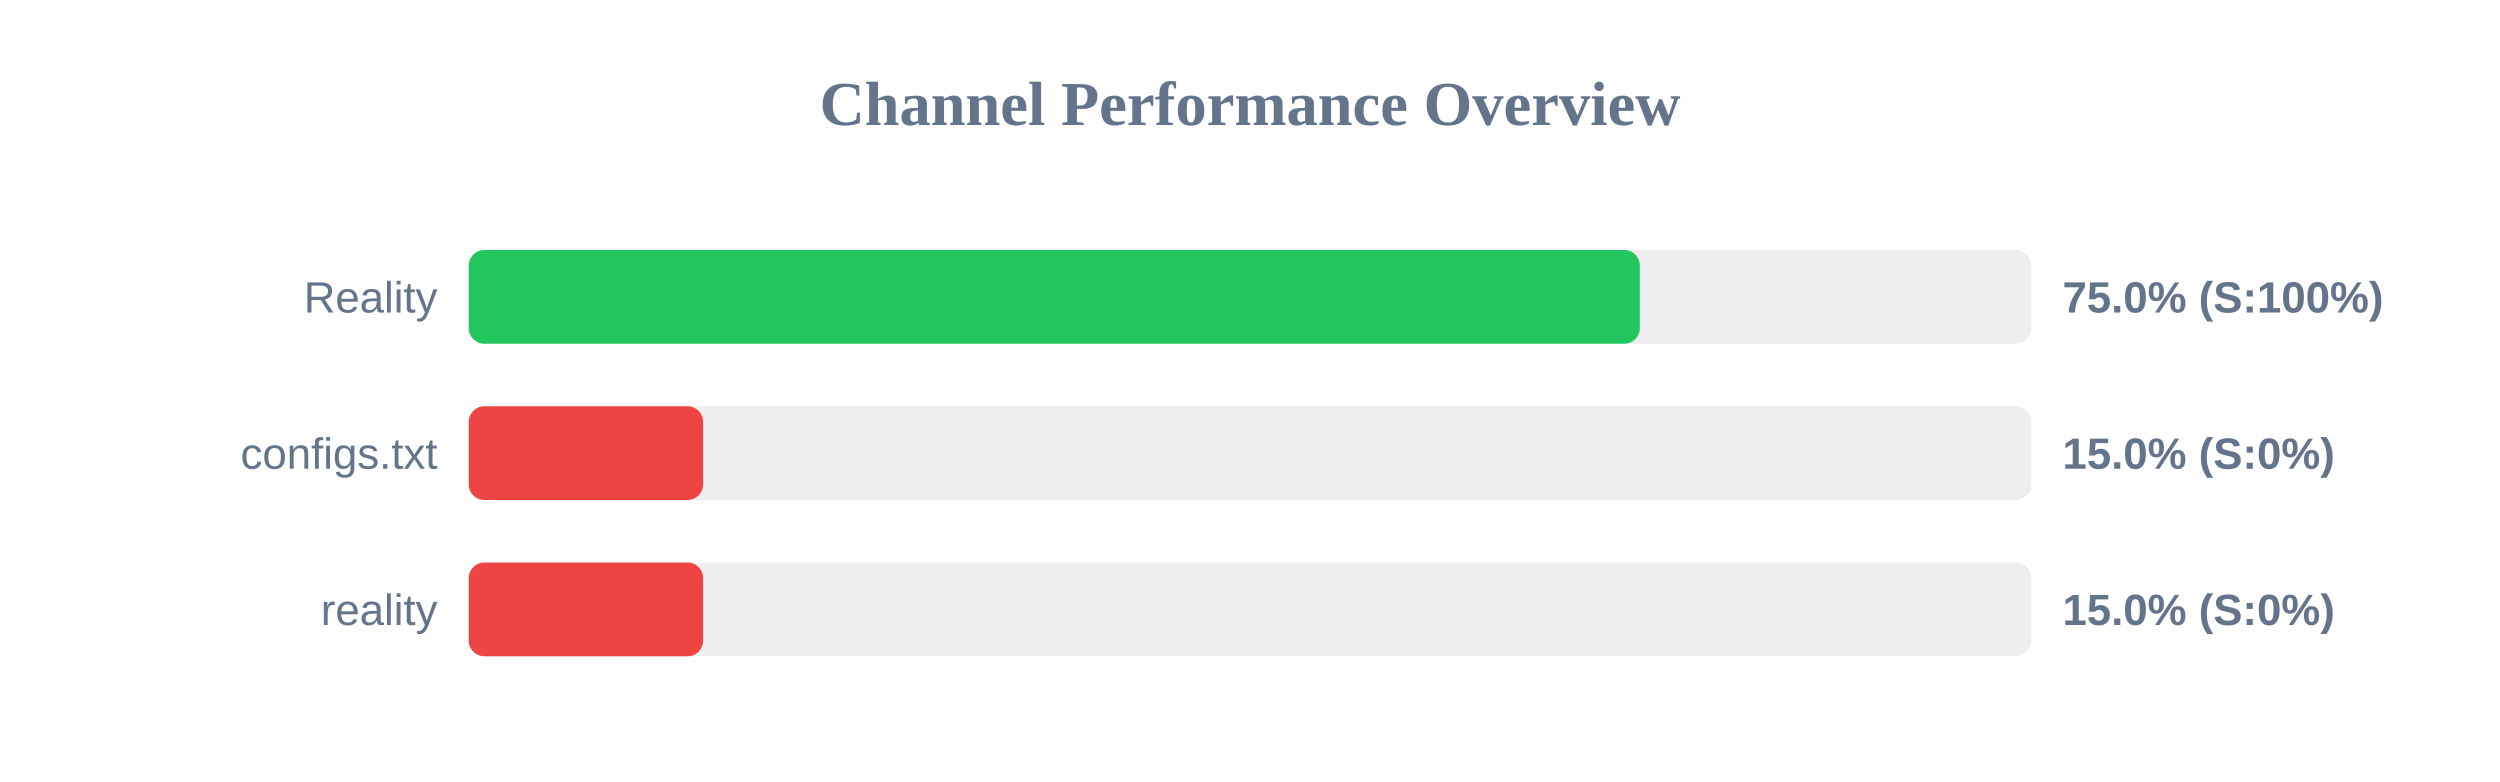
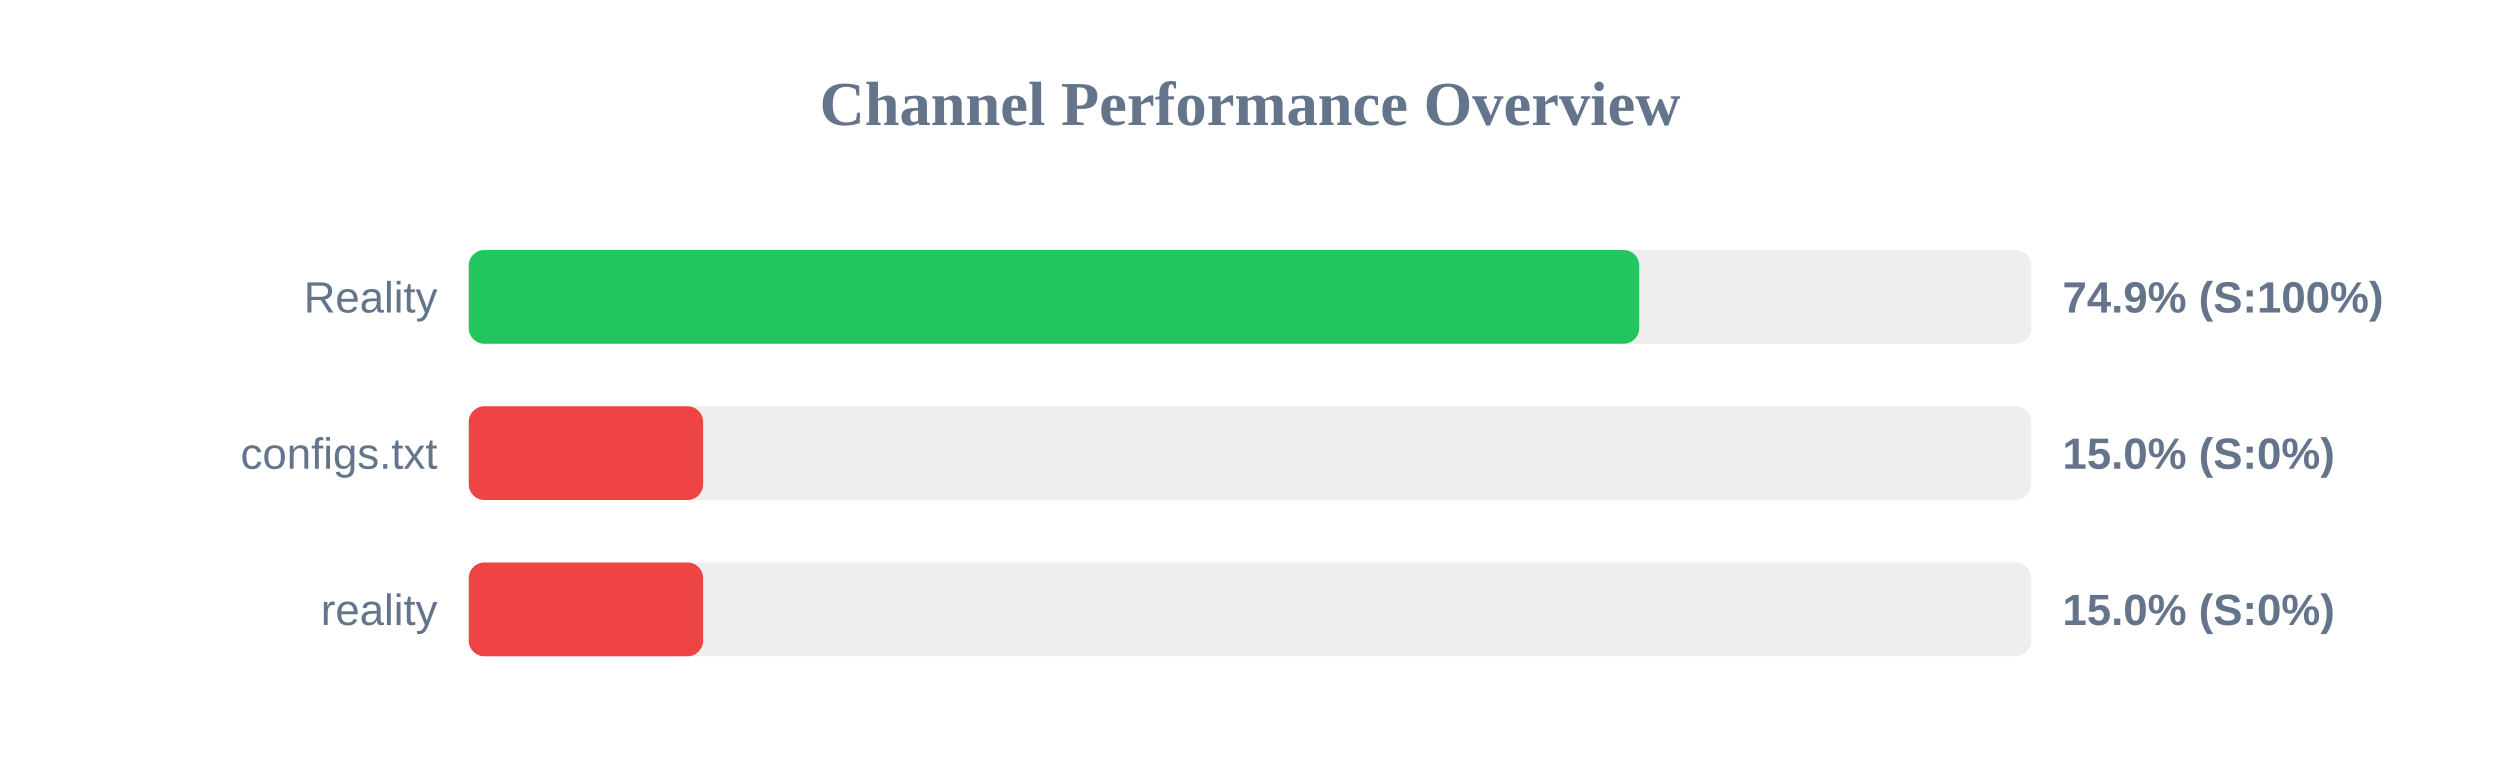
<svg xmlns="http://www.w3.org/2000/svg" width="800" height="250" version="1.1">
  <style>
        .row { font: 14px Arial; fill: #64748b; }
        .score { font: bold 14px Arial; fill: #64748b; }
    </style>
  <text x="400" y="40" text-anchor="middle" font-size="20px" font-weight="bold" fill="#64748b">Channel Performance Overview</text>
  <rect x="150" y="80" width="500" height="30" fill="#eee" rx="5" />
-   <rect x="150" y="80" width="374.75" height="30" fill="#22c55e" rx="5" />
+   <rect x="150" y="80" width="374.55" height="30" fill="#22c55e" rx="5" />
  <text x="140" y="100" text-anchor="end" class="row">Reality</text>
-   <text x="660" y="100" text-anchor="start" class="score">75.0% (S:100%)</text>
+   <text x="660" y="100" text-anchor="start" class="score">74.9% (S:100%)</text>
  <rect x="150" y="130" width="500" height="30" fill="#eee" rx="5" />
  <rect x="150" y="130" width="75.0" height="30" fill="#ef4444" rx="5" />
  <text x="140" y="150" text-anchor="end" class="row">configs.txt</text>
  <text x="660" y="150" text-anchor="start" class="score">15.0% (S:0%)</text>
  <rect x="150" y="180" width="500" height="30" fill="#eee" rx="5" />
  <rect x="150" y="180" width="75.0" height="30" fill="#ef4444" rx="5" />
  <text x="140" y="200" text-anchor="end" class="row">reality</text>
  <text x="660" y="200" text-anchor="start" class="score">15.0% (S:0%)</text>
</svg>
